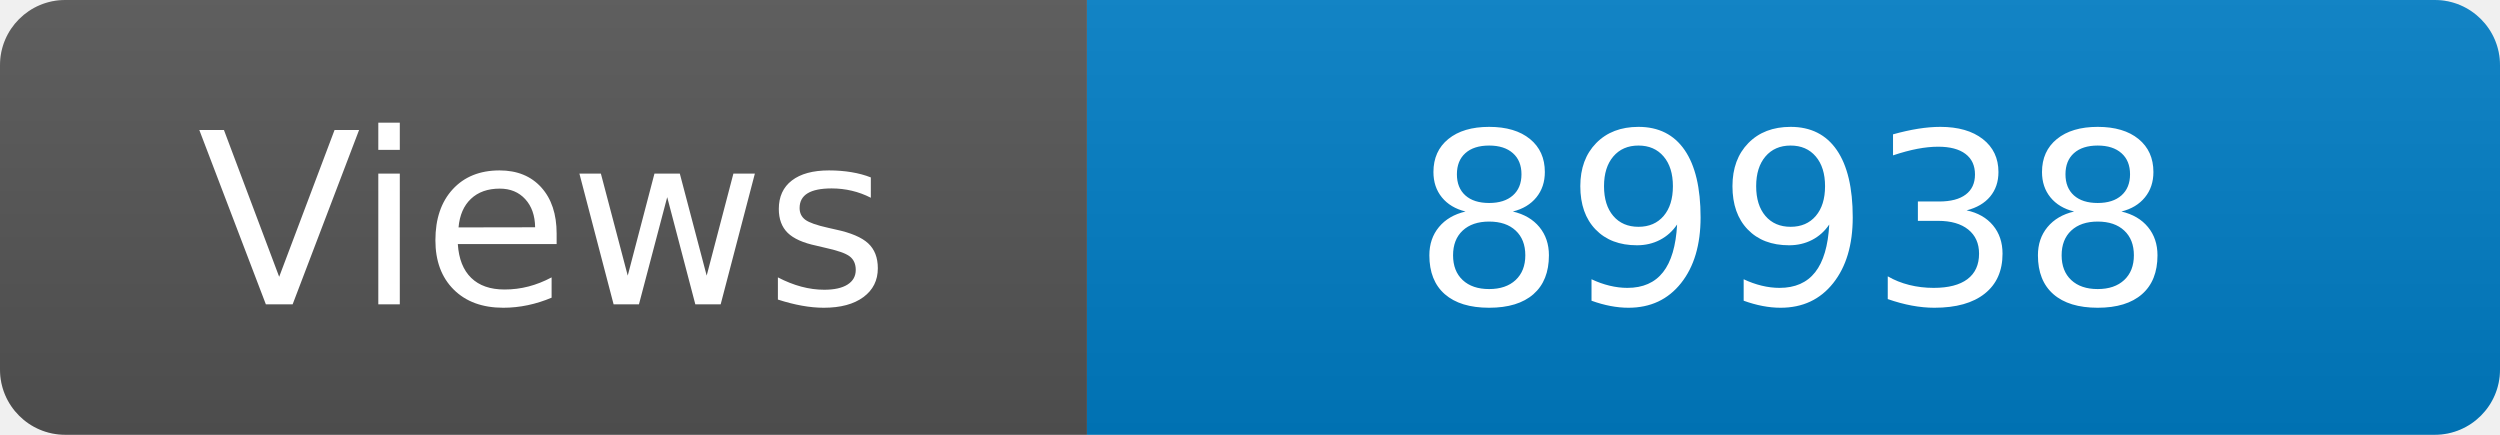
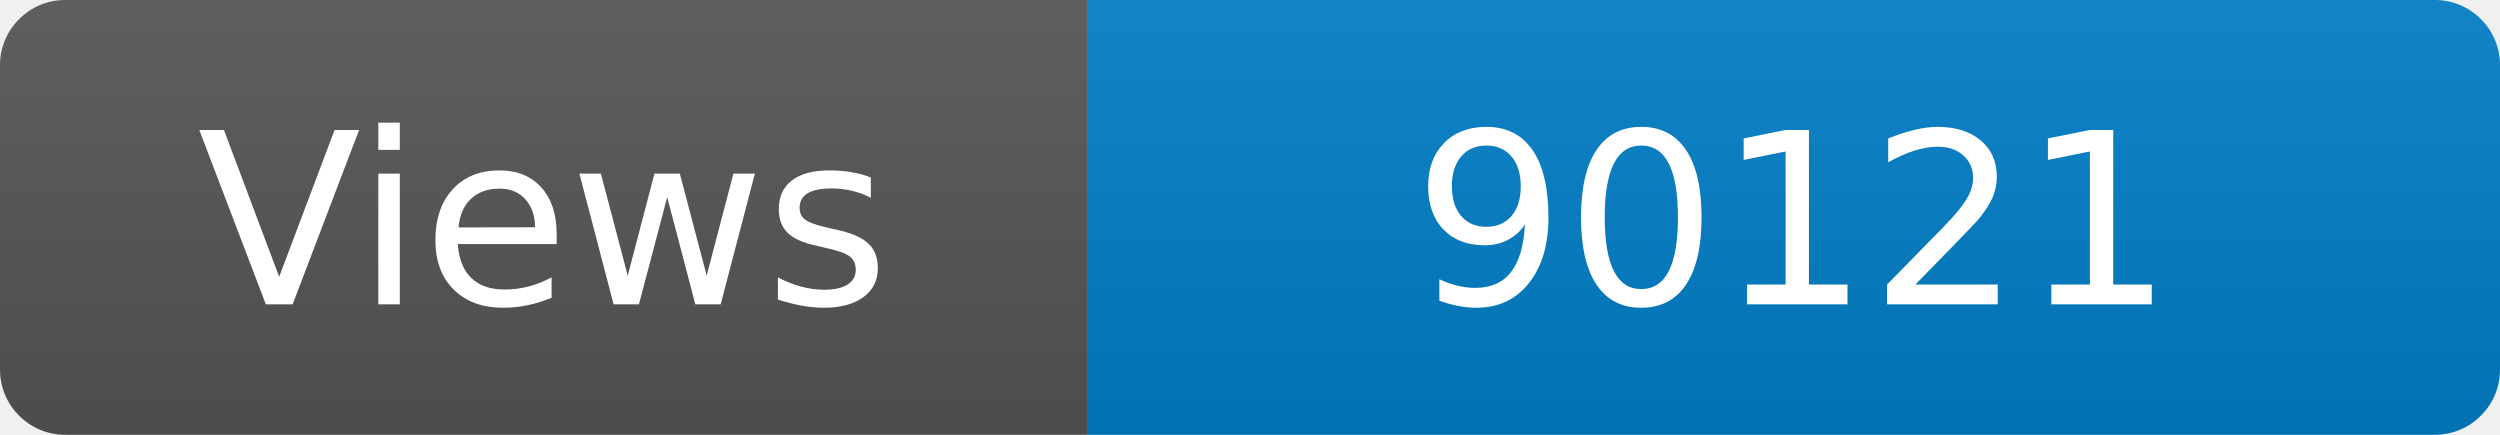
<svg xmlns="http://www.w3.org/2000/svg" width="115" height="20" role="img" aria-label="Maintained?: yes">
  <linearGradient id="s" x2="0" y2="100%">
    <stop offset="0" stop-color="#bbb" stop-opacity=".1" />
    <stop offset="1" stop-opacity=".1" />
  </linearGradient>
  <clipPath id="r">
    <rect width="115" height="20" rx="3" fill="#fff" />
  </clipPath>
  <g clip-path="url(#r)">
    <rect width="50" height="20" fill="#555" />
    <rect x="50" width="160" height="20" fill="#007ec6" />
    <rect width="115" height="20" fill="url(#s)" />
  </g>
  <g fill="#fff" text-anchor="middle" font-family="Verdana,Geneva,DejaVu Sans,sans-serif" font-size="110">
    <text x="250" y="140" transform="scale(.1)" fill="#fff">Views</text>
-     <text x="825" y="140" transform="scale(.1)" fill="#fff">89938</text>
+     <text x="825" y="140" transform="scale(.1)" fill="#fff">90121</text>
  </g>
</svg>
